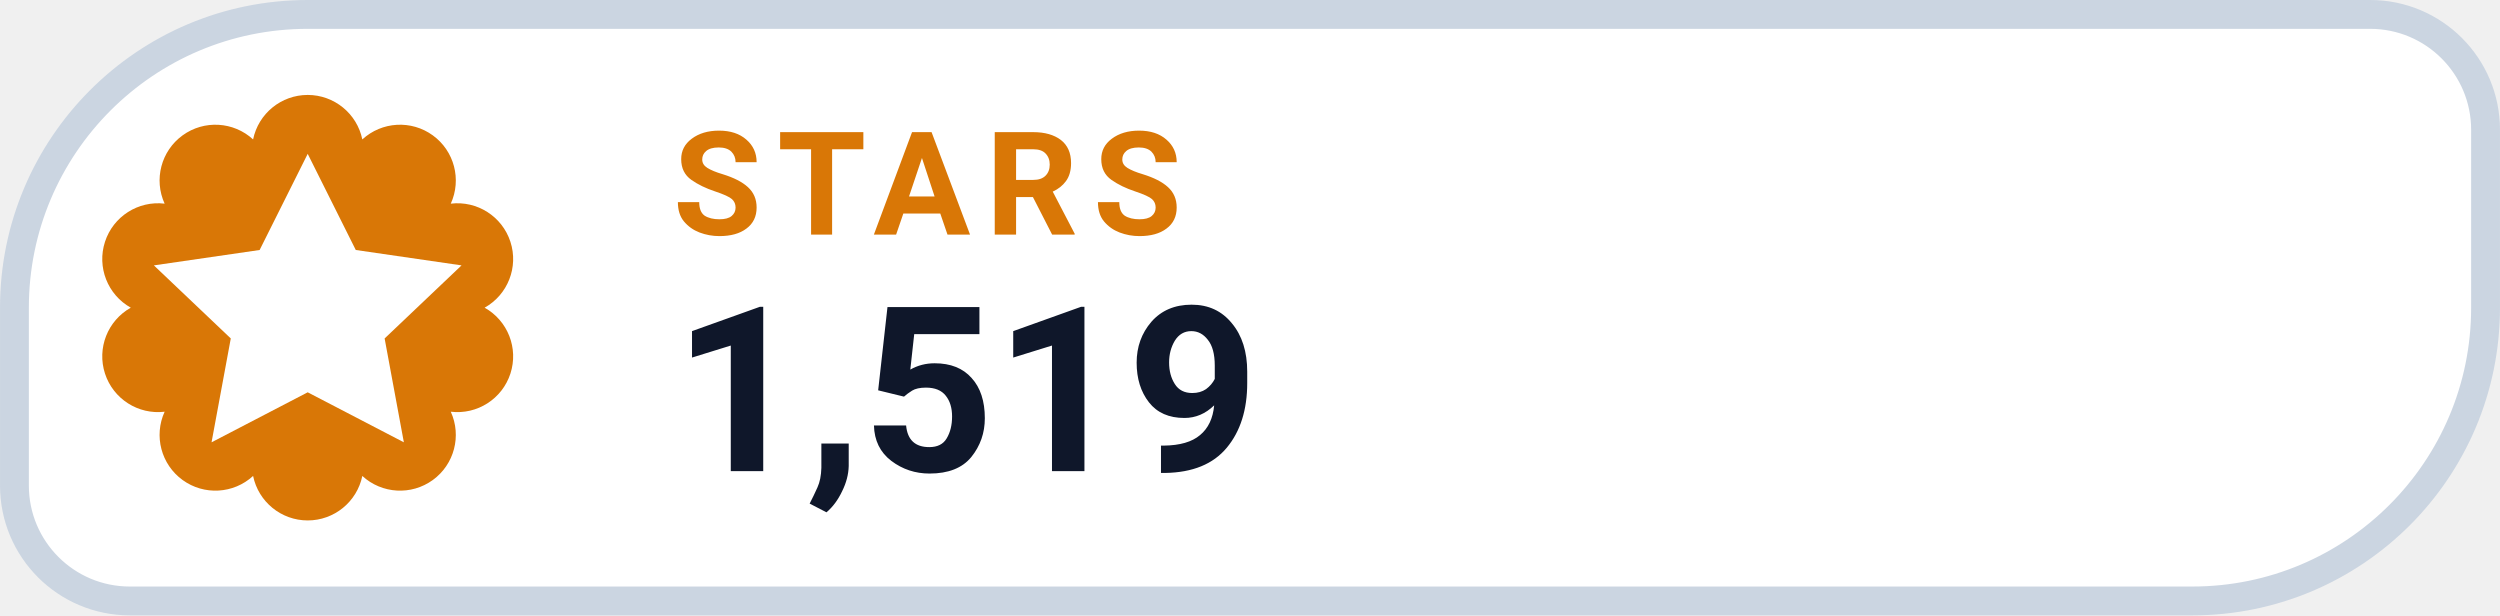
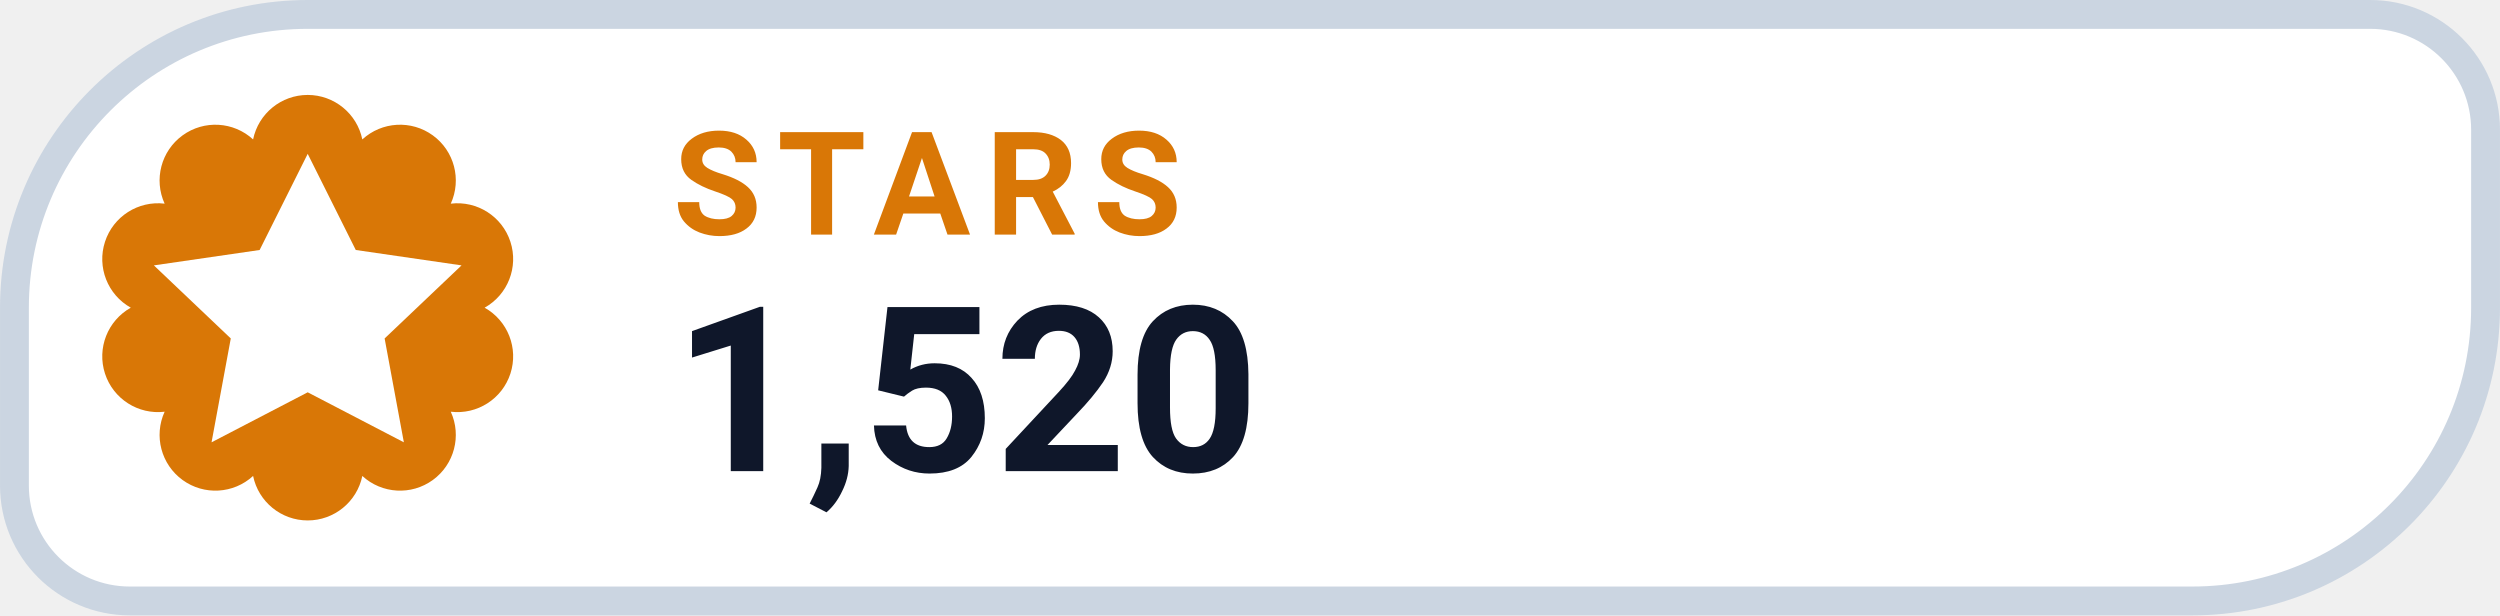
- <svg xmlns="http://www.w3.org/2000/svg" width="126" height="31.015" viewBox="0 0 130 32" role="img" aria-label="STARS 1,519">
+ <svg xmlns="http://www.w3.org/2000/svg" width="126" height="31.015" viewBox="0 0 130 32" role="img" aria-label="STARS 1,520">
  <path d="M 16.00 0.75 H 123.25 A 6.00 6.00 0 0 1 129.25 6.75 V 16.00 A 15.25 15.25 0 0 1 114.00 31.25 H 6.75 A 6.00 6.00 0 0 1 0.75 25.25 V 16.00 A 15.25 15.25 0 0 1 16.00 0.75 Z" fill="#FFFFFF" stroke="#CBD5E1" stroke-width="1.5" />
  <path d="M 13.16 7.25 A 2.90 2.90 0 0 1 18.84 7.25 A 2.90 2.90 0 0 1 23.44 10.59 A 2.90 2.90 0 0 1 25.20 16.00 A 2.90 2.90 0 0 1 23.44 21.41 A 2.90 2.90 0 0 1 18.84 24.75 A 2.90 2.90 0 0 1 13.16 24.75 A 2.90 2.90 0 0 1 8.56 21.41 A 2.90 2.90 0 0 1 6.80 16.00 A 2.90 2.90 0 0 1 8.56 10.59 A 2.90 2.90 0 0 1 13.16 7.25 Z" fill="#D97706" />
  <g transform="translate(16 16)" style="color:#FFFFFF;">
    <path d="M0 -8 l2.5 5 5.5 .8 -4 3.8 1 5.4 -5 -2.6 -5 2.6 1 -5.4 -4 -3.8 5.5 -.8 Z" fill="currentColor" />
  </g>
  <text x="35" y="12.2" fill="#D97706" font-family="-apple-system,BlinkMacSystemFont,'Segoe UI',Roboto,Helvetica,Arial,sans-serif" font-size="7.5" font-weight="700" letter-spacing=".8">STARS</text>
-   <text x="35" y="24.5" fill="#0F172A" font-family="-apple-system,BlinkMacSystemFont,'Segoe UI',Roboto,Helvetica,Arial,sans-serif" font-size="12" font-weight="750">1,519</text>
+   <text x="35" y="24.5" fill="#0F172A" font-family="-apple-system,BlinkMacSystemFont,'Segoe UI',Roboto,Helvetica,Arial,sans-serif" font-size="12" font-weight="750">1,520</text>
</svg>
